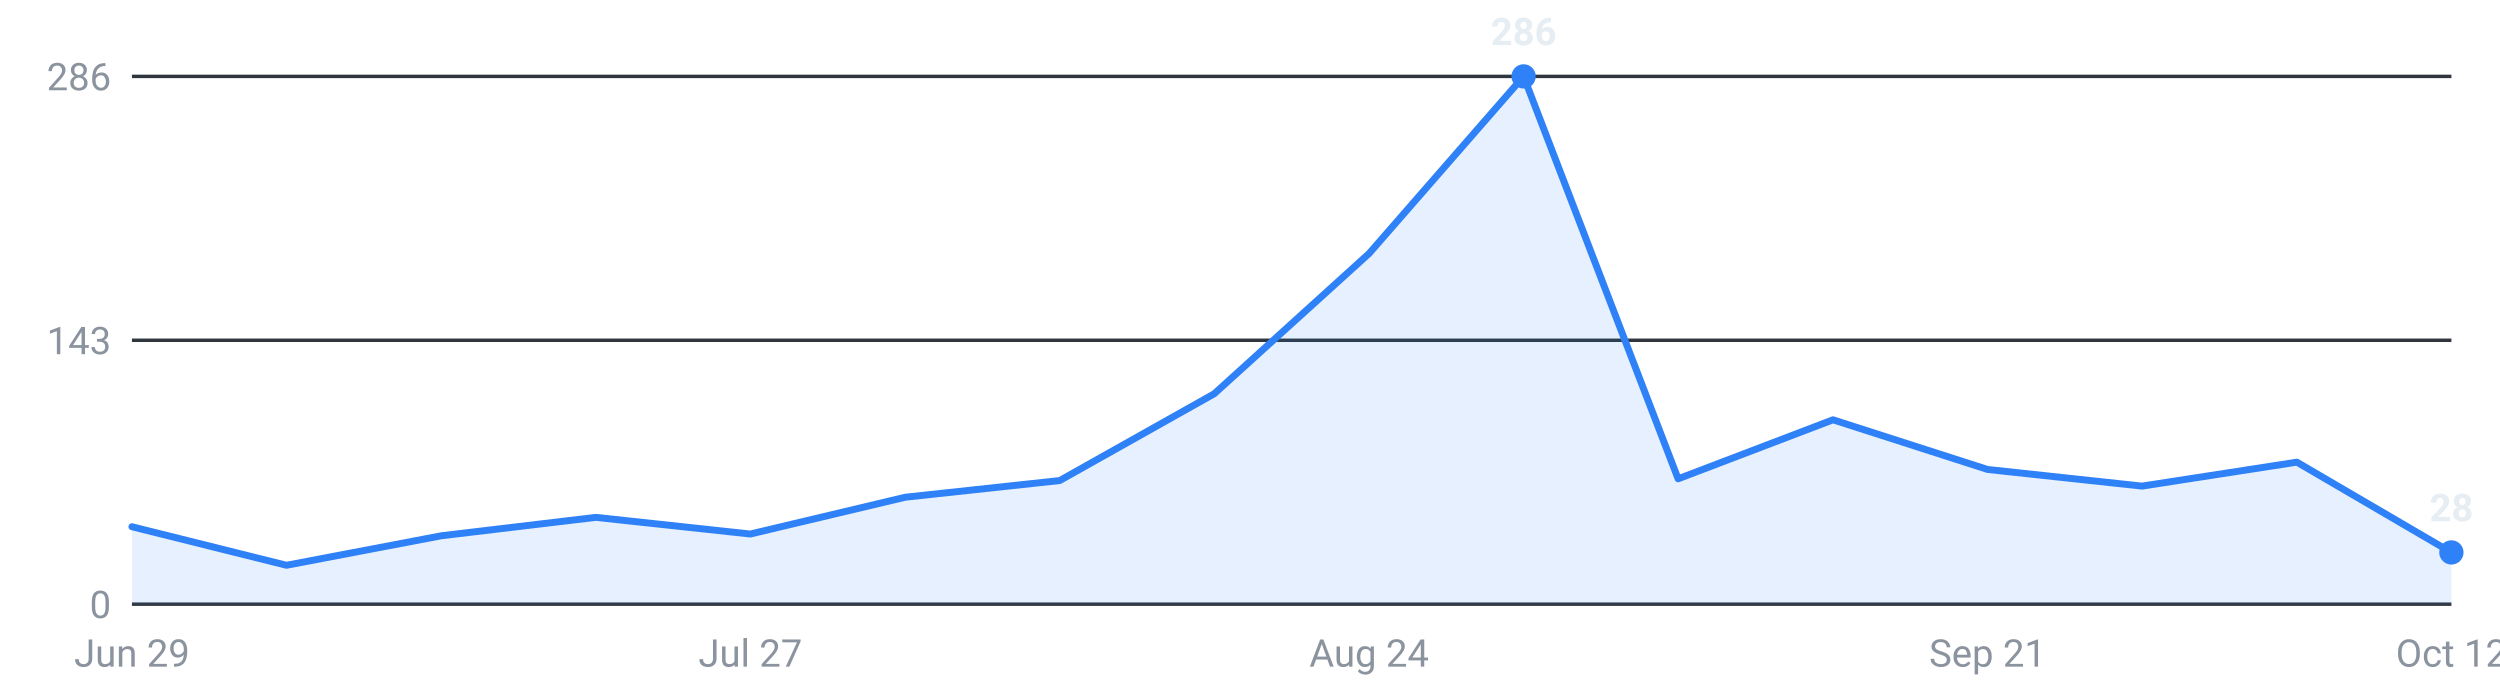
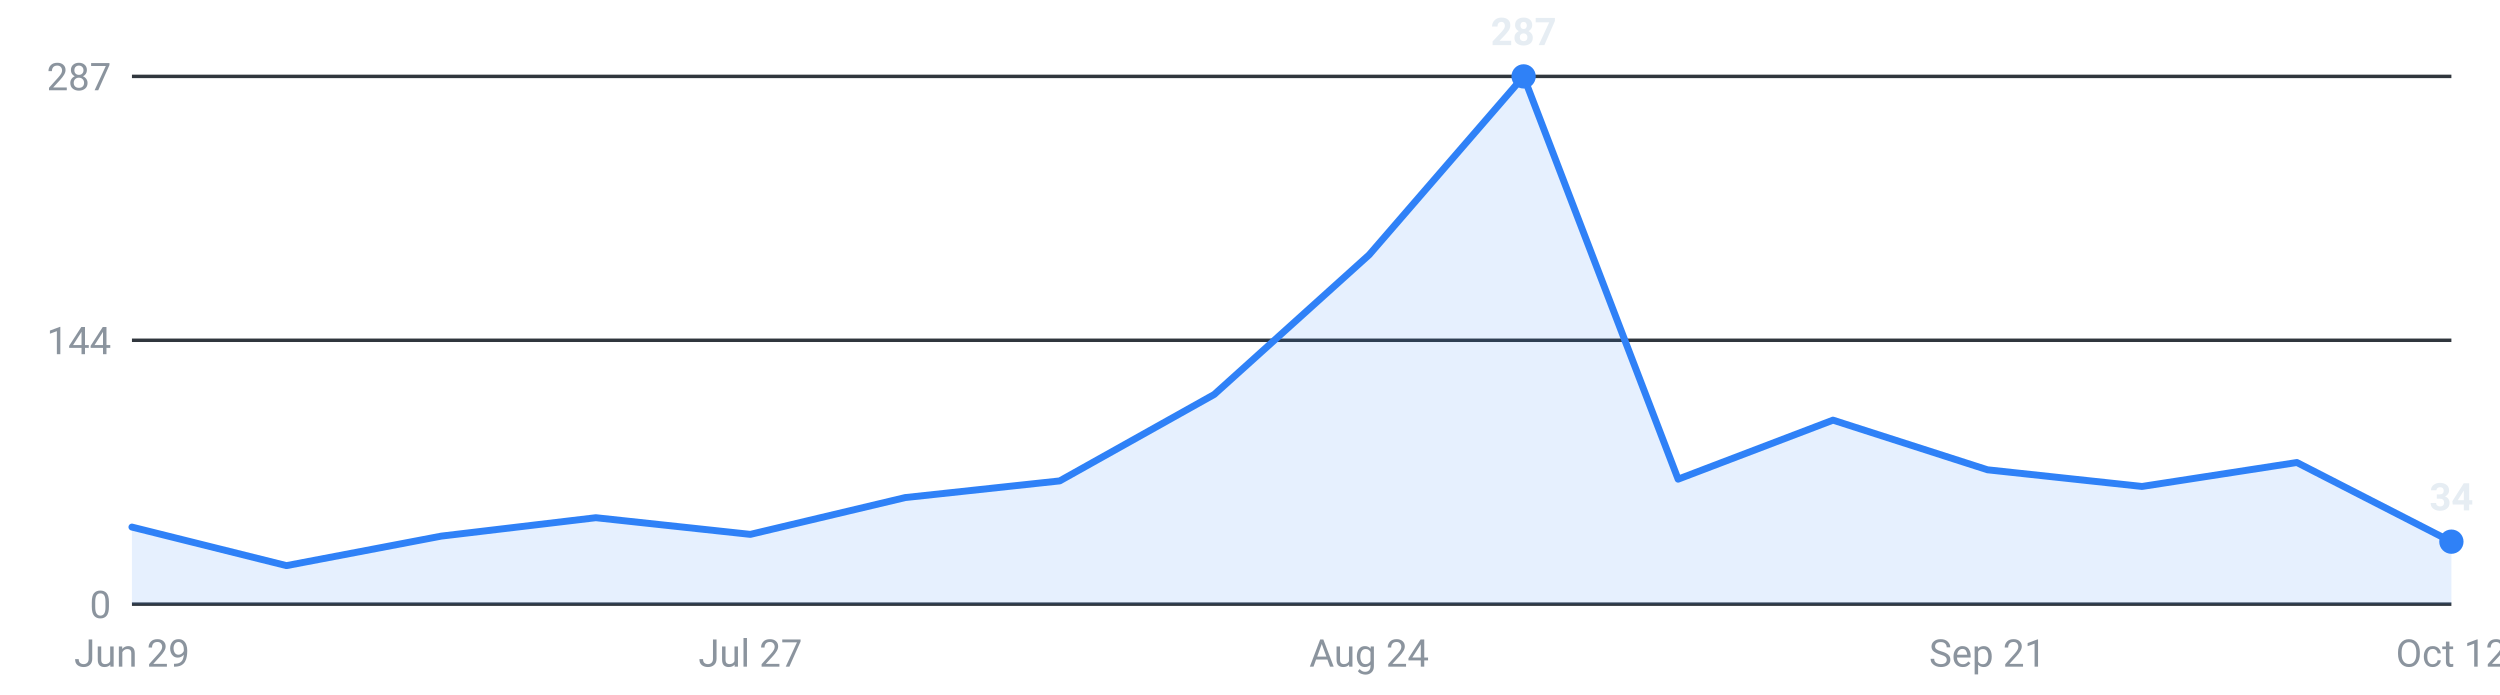
<svg xmlns="http://www.w3.org/2000/svg" viewBox="0 0 720 200" width="720" height="200" role="img" aria-label="Internships posted per week, last 16 weeks">
  <g font-family="-apple-system,Segoe UI,Roboto,sans-serif" font-size="11">
    <line x1="38" y1="174.0" x2="706" y2="174.0" stroke="#30363d" stroke-width="1" />
    <text x="32" y="178.0" text-anchor="end" fill="#8b949e">0</text>
    <line x1="38" y1="98.0" x2="706" y2="98.0" stroke="#30363d" stroke-width="1" />
-     <text x="32" y="102.0" text-anchor="end" fill="#8b949e">143</text>
+     <text x="32" y="102.0" text-anchor="end" fill="#8b949e">144</text>
    <line x1="38" y1="22.0" x2="706" y2="22.0" stroke="#30363d" stroke-width="1" />
-     <text x="32" y="26.0" text-anchor="end" fill="#8b949e">286</text>
-     <path d="M38.0,174 L38.0,151.7 L82.5,162.8 L127.1,154.3 L171.6,149.0 L216.1,153.8 L260.7,143.2 L305.2,138.4 L349.7,113.4 L394.3,73.0 L438.8,22.0 L483.3,137.9 L527.9,120.9 L572.4,135.2 L616.9,140.0 L661.5,133.1 L706.0,159.1 L706.0,174 Z" fill="#2f81f7" fill-opacity="0.12" />
-     <polyline points="38.0,151.7 82.5,162.8 127.1,154.3 171.6,149.0 216.1,153.8 260.7,143.2 305.2,138.4 349.7,113.4 394.3,73.0 438.8,22.0 483.3,137.9 527.9,120.9 572.4,135.2 616.9,140.0 661.5,133.1 706.0,159.1" fill="none" stroke="#2f81f7" stroke-width="2" stroke-linejoin="round" stroke-linecap="round" />
+     <text x="32" y="26.0" text-anchor="end" fill="#8b949e">287</text>
+     <path d="M38.0,174 L38.0,151.8 L82.5,162.9 L127.1,154.4 L171.6,149.1 L216.1,153.9 L260.7,143.3 L305.2,138.5 L349.7,113.6 L394.3,73.4 L438.8,22.0 L483.3,138.0 L527.9,121.0 L572.4,135.3 L616.9,140.1 L661.5,133.2 L706.0,156.0 L706.0,174 Z" fill="#2f81f7" fill-opacity="0.12" />
+     <polyline points="38.0,151.8 82.5,162.9 127.1,154.4 171.6,149.1 216.1,153.9 260.7,143.3 305.2,138.5 349.7,113.6 394.3,73.4 438.8,22.0 483.3,138.0 527.9,121.0 572.4,135.3 616.9,140.1 661.5,133.2 706.0,156.0" fill="none" stroke="#2f81f7" stroke-width="2" stroke-linejoin="round" stroke-linecap="round" />
    <circle cx="438.8" cy="22.0" r="3.5" fill="#2f81f7" />
-     <text x="438.8" y="13.0" text-anchor="middle" fill="#e6edf3" font-weight="600">286</text>
-     <circle cx="706.0" cy="159.1" r="3.5" fill="#2f81f7" />
-     <text x="706.0" y="150.1" text-anchor="middle" fill="#e6edf3" font-weight="600">28</text>
+     <text x="438.8" y="13.0" text-anchor="middle" fill="#e6edf3" font-weight="600">287</text>
+     <circle cx="706.0" cy="156.0" r="3.5" fill="#2f81f7" />
+     <text x="706.0" y="147.0" text-anchor="middle" fill="#e6edf3" font-weight="600">34</text>
    <text x="38.0" y="192" text-anchor="middle" fill="#8b949e">Jun 29</text>
    <text x="216.1" y="192" text-anchor="middle" fill="#8b949e">Jul 27</text>
    <text x="394.3" y="192" text-anchor="middle" fill="#8b949e">Aug 24</text>
    <text x="572.4" y="192" text-anchor="middle" fill="#8b949e">Sep 21</text>
    <text x="706.0" y="192" text-anchor="middle" fill="#8b949e">Oct 12</text>
  </g>
</svg>
